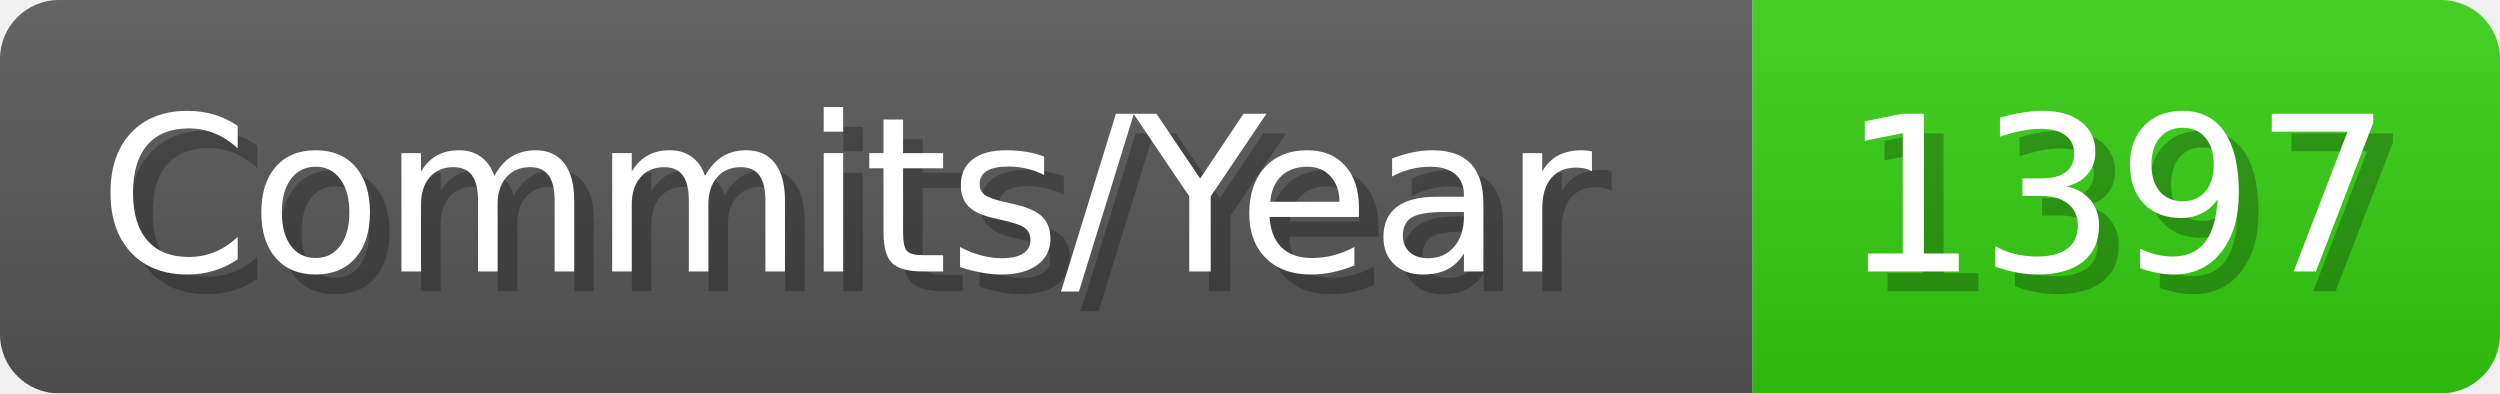
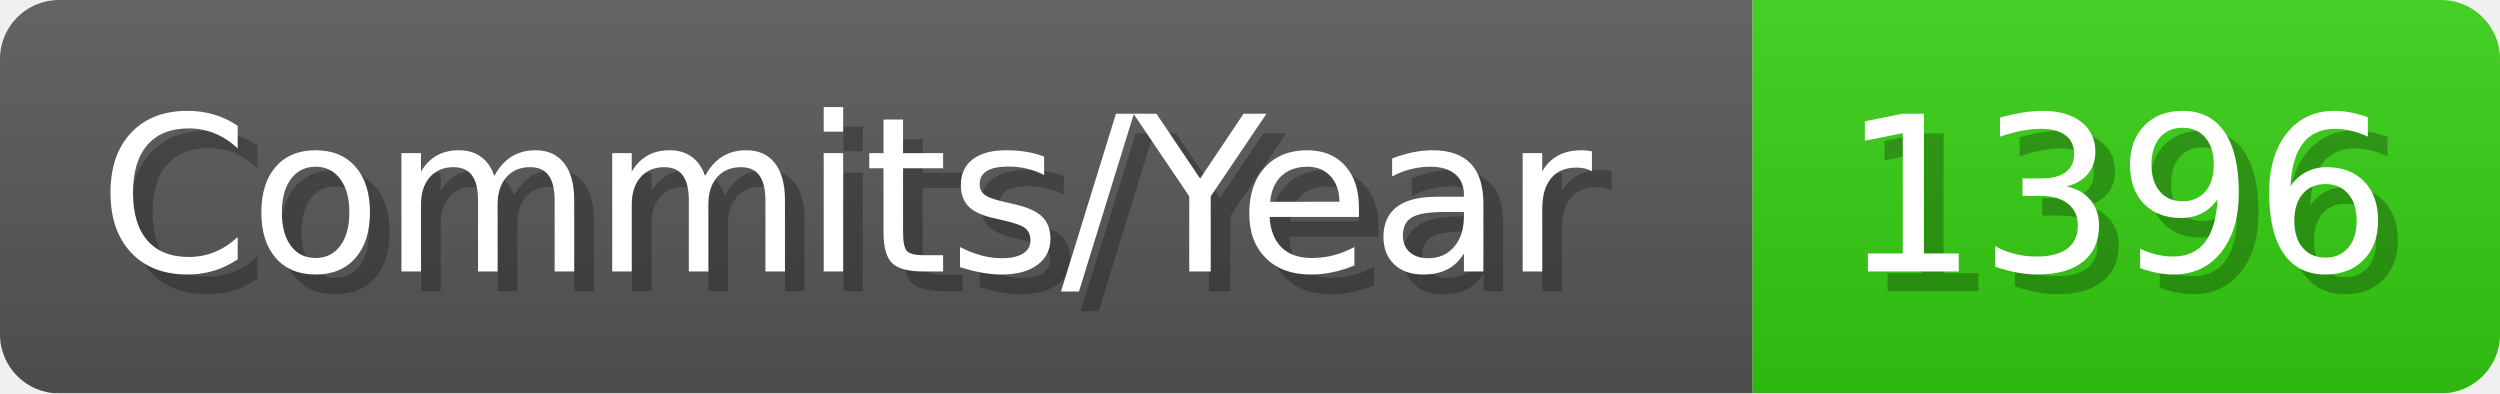
- <svg xmlns="http://www.w3.org/2000/svg" width="127.1" height="20" viewBox="0 0 1271 200" role="img" aria-label="Commits/Year: 1397">
+ <svg xmlns="http://www.w3.org/2000/svg" width="127.1" height="20" viewBox="0 0 1271 200" role="img" aria-label="Commits/Year: 1396">
  <linearGradient id="aUPdi" x2="0" y2="100%">
    <stop offset="0" stop-opacity=".1" stop-color="#EEE" />
    <stop offset="1" stop-opacity=".1" />
  </linearGradient>
  <mask id="WfAiQ">
    <rect width="1271" height="200" rx="30" fill="#FFF" />
  </mask>
  <g mask="url(#WfAiQ)">
    <rect width="891" height="200" fill="#555" />
    <rect width="380" height="200" fill="#3C1" x="891" />
    <rect width="1271" height="200" fill="url(#aUPdi)" />
  </g>
  <g aria-hidden="true" fill="#fff" text-anchor="start" font-family="Verdana,DejaVu Sans,sans-serif" font-size="110">
    <text x="60" y="148" textLength="791" fill="#000" opacity="0.25">Commits/Year</text>
    <text x="50" y="138" textLength="791">Commits/Year</text>
-     <text x="946" y="148" textLength="280" fill="#000" opacity="0.25">1397</text>
-     <text x="936" y="138" textLength="280">1397</text>
+     <text x="946" y="148" textLength="280" fill="#000" opacity="0.25">1396</text>
+     <text x="936" y="138" textLength="280">1396</text>
  </g>
</svg>
